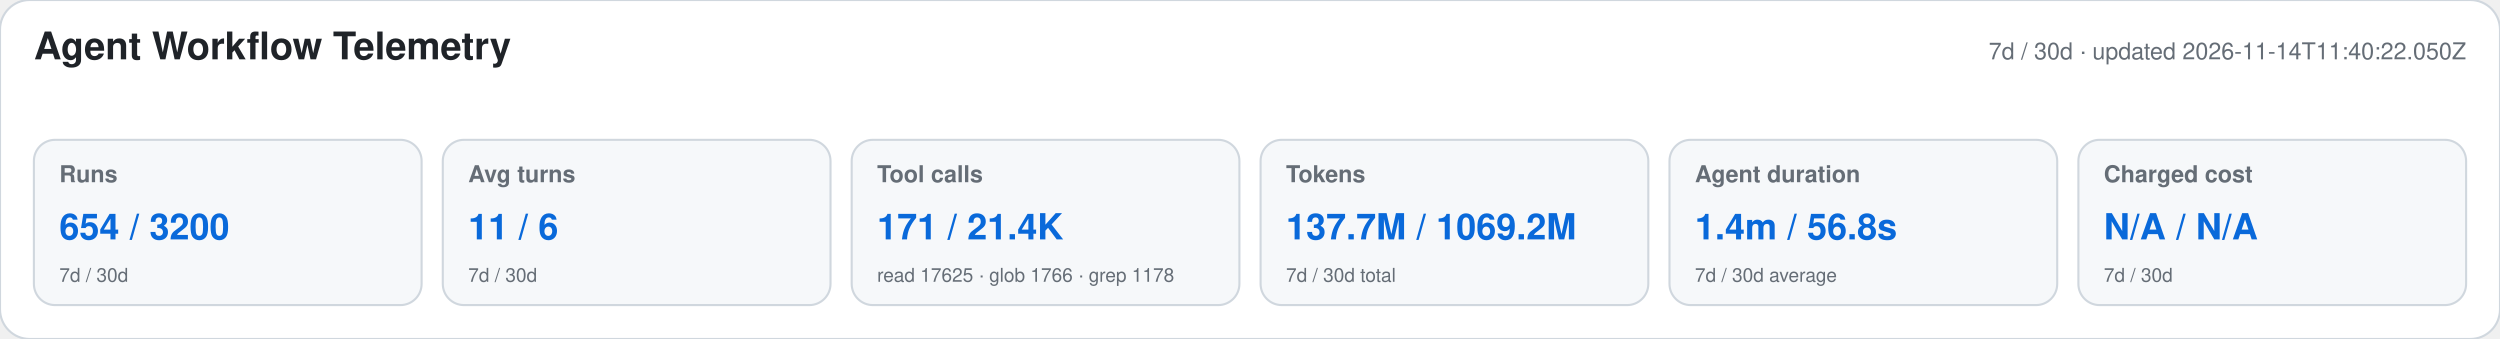
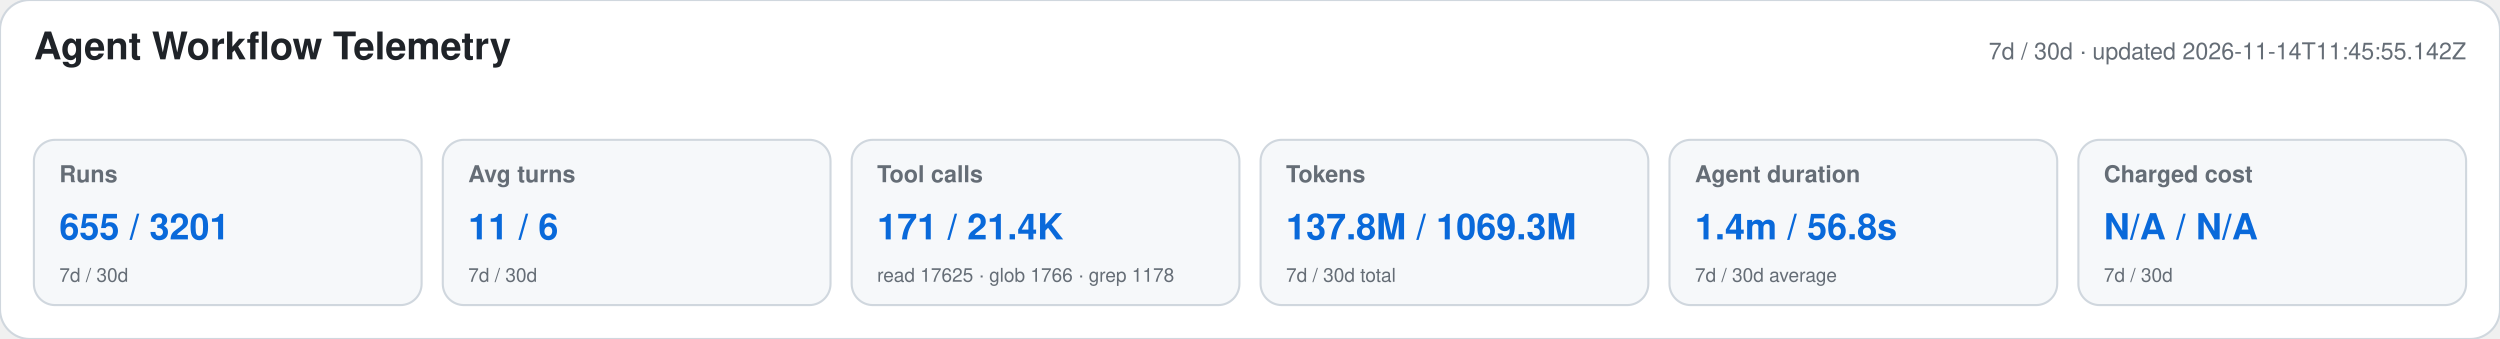
<svg xmlns="http://www.w3.org/2000/svg" width="1180" height="160" viewBox="0 0 1180 160" role="img" aria-labelledby="title desc">
  <style>text{font-family:-apple-system,BlinkMacSystemFont,"Segoe UI",Helvetica,Arial,sans-serif}.heading{font-size:18px;font-weight:650;fill:#1f2328}.meta,.label,.secondary{fill:#656d76}.meta,.label{font-size:11px}.label{font-weight:600}.primary{font-size:17px;font-weight:700;fill:#0969da}.secondary{font-size:9px}</style>
  <rect width="1180" height="160" rx="14" fill="#ffffff" stroke="#d0d7de" />
  <text x="16" y="28" class="heading">Agent Workflow Telemetry</text>
-   <text x="1164" y="28" text-anchor="end" class="meta">7d / 30d · updated 2026-11-14T11:40:22.050Z</text>
+   <text x="1164" y="28" text-anchor="end" class="meta">7d / 30d · updated 2026-11-14T11:45:55.142Z</text>
  <g>
    <rect x="16" y="66" width="183" height="78" rx="10" fill="#f6f8fa" stroke="#d0d7de" />
    <text x="28" y="86" class="label">Runs</text>
-     <text x="28" y="113" class="primary">654 / 3200</text>
+     <text x="28" y="113" class="primary">655 / 3201</text>
    <text x="28" y="133" class="secondary">7d / 30d</text>
  </g>
  <g>
    <rect x="209" y="66" width="183" height="78" rx="10" fill="#f6f8fa" stroke="#d0d7de" />
    <text x="221" y="86" class="label">Avg turns</text>
    <text x="221" y="113" class="primary">11 / 6</text>
    <text x="221" y="133" class="secondary">7d / 30d</text>
  </g>
  <g>
    <rect x="402" y="66" width="183" height="78" rx="10" fill="#f6f8fa" stroke="#d0d7de" />
    <text x="414" y="86" class="label">Tool calls</text>
    <text x="414" y="113" class="primary">171 / 21.4K</text>
    <text x="414" y="133" class="secondary">read 17625 · glob 1766 · grep 1178</text>
  </g>
  <g>
    <rect x="595" y="66" width="183" height="78" rx="10" fill="#f6f8fa" stroke="#d0d7de" />
    <text x="607" y="86" class="label">Tokens</text>
-     <text x="607" y="113" class="primary">137.7M / 1069.2M</text>
+     <text x="607" y="113" class="primary">137.8M / 1069.3M</text>
    <text x="607" y="133" class="secondary">7d / 30d total</text>
  </g>
  <g>
    <rect x="788" y="66" width="183" height="78" rx="10" fill="#f6f8fa" stroke="#d0d7de" />
    <text x="800" y="86" class="label">Agent duration</text>
    <text x="800" y="113" class="primary">1.4m / 56.8s</text>
    <text x="800" y="133" class="secondary">7d / 30d average</text>
  </g>
  <g>
    <rect x="981" y="66" width="183" height="78" rx="10" fill="#f6f8fa" stroke="#d0d7de" />
    <text x="993" y="86" class="label">Charged cost</text>
    <text x="993" y="113" class="primary">N/A / N/A</text>
    <text x="993" y="133" class="secondary">7d / 30d</text>
  </g>
</svg>
